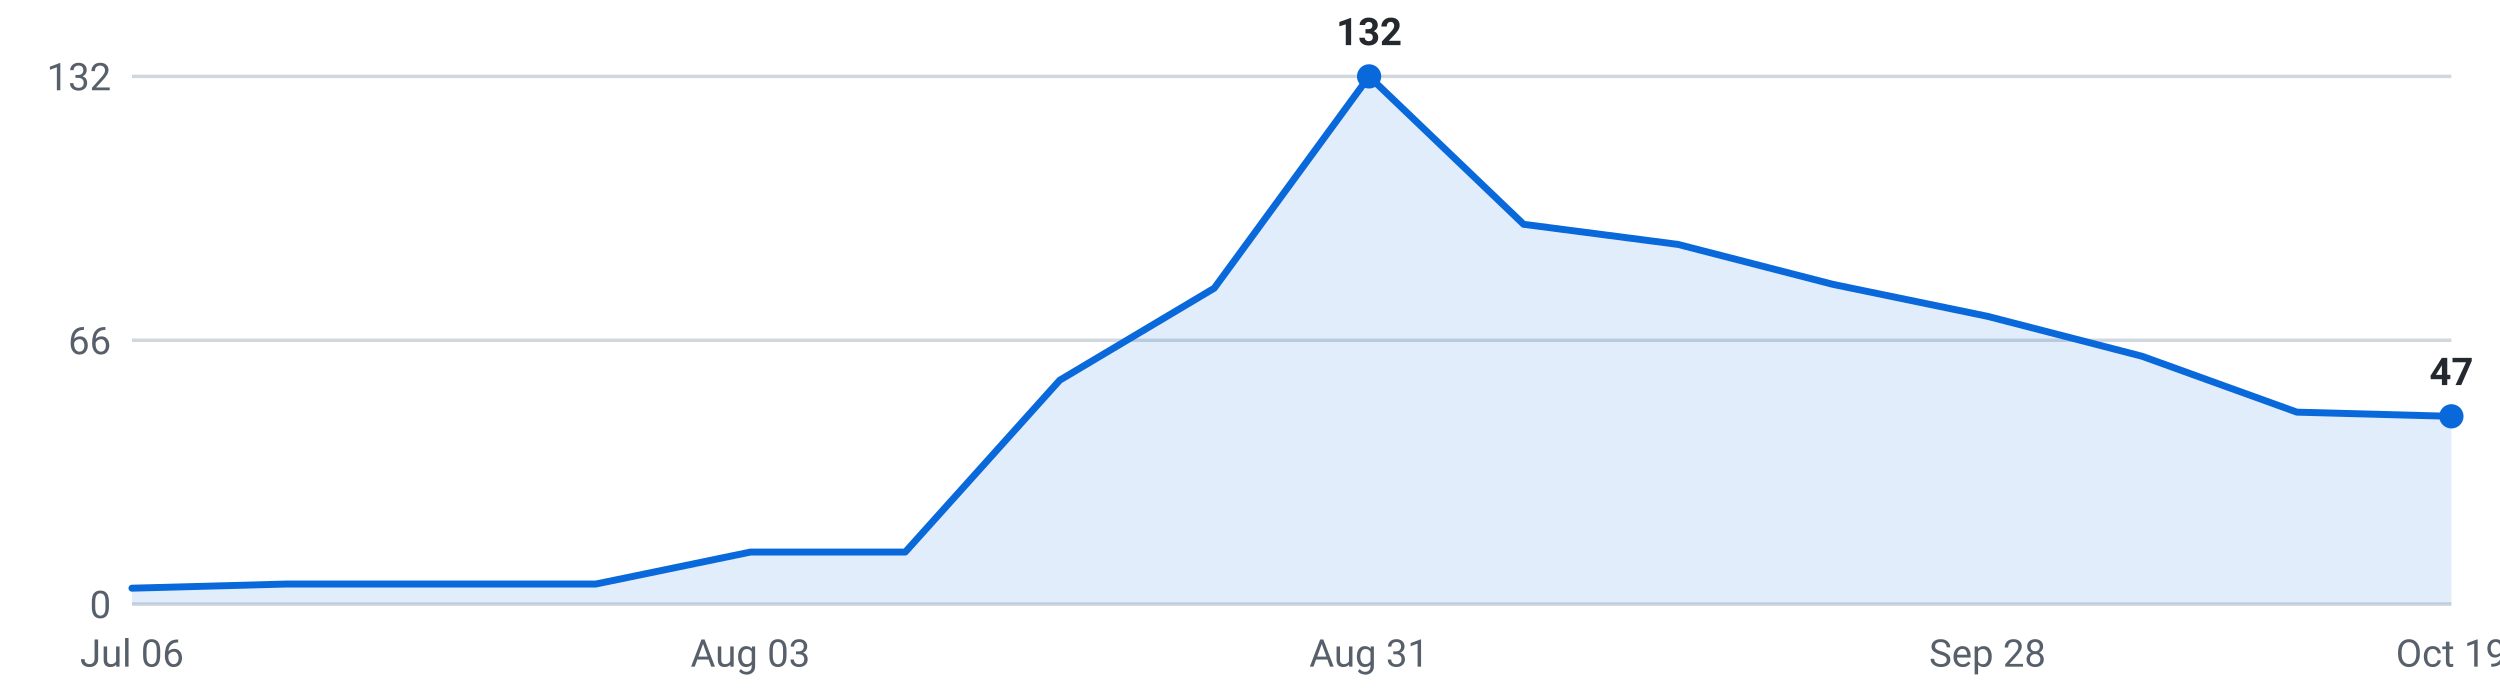
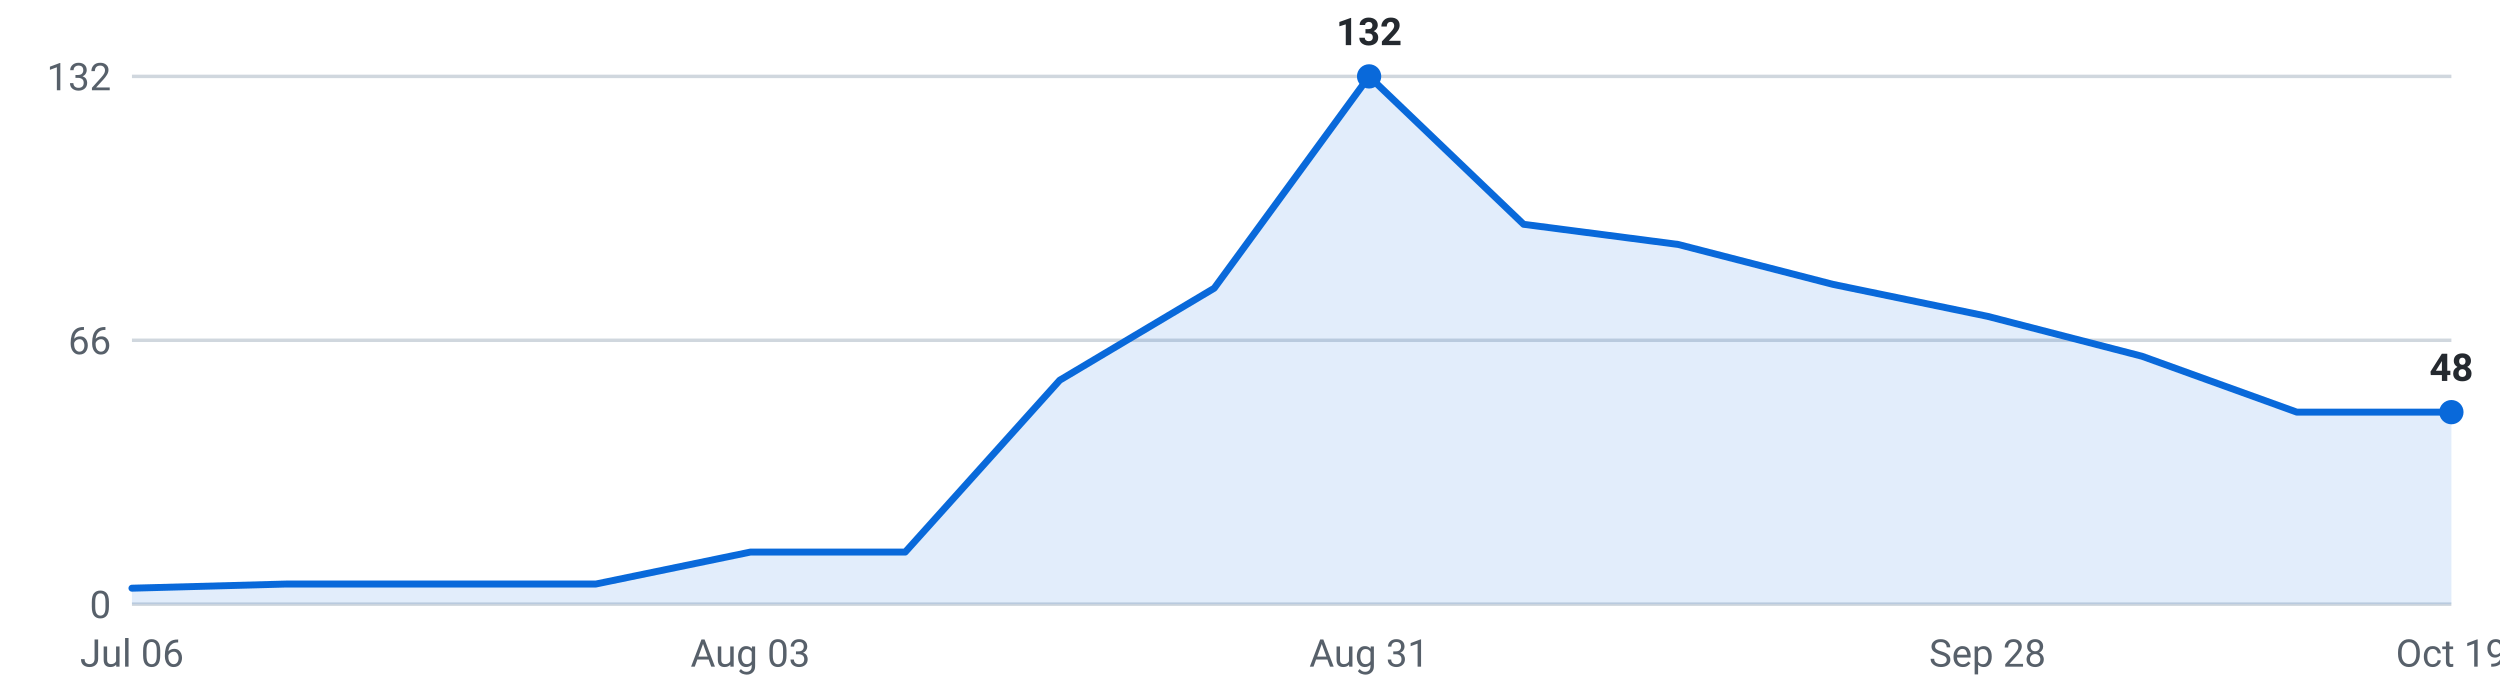
<svg xmlns="http://www.w3.org/2000/svg" viewBox="0 0 720 200" width="720" height="200" role="img" aria-label="Internships posted per week, last 16 weeks">
  <g font-family="-apple-system,Segoe UI,Roboto,sans-serif" font-size="11">
    <line x1="38" y1="174.0" x2="706" y2="174.0" stroke="#d0d7de" stroke-width="1" />
    <text x="32" y="178.0" text-anchor="end" fill="#57606a">0</text>
    <line x1="38" y1="98.0" x2="706" y2="98.0" stroke="#d0d7de" stroke-width="1" />
    <text x="32" y="102.0" text-anchor="end" fill="#57606a">66</text>
    <line x1="38" y1="22.0" x2="706" y2="22.0" stroke="#d0d7de" stroke-width="1" />
    <text x="32" y="26.0" text-anchor="end" fill="#57606a">132</text>
-     <path d="M38.0,174 L38.0,169.4 L82.5,168.2 L127.1,168.2 L171.6,168.2 L216.1,159.0 L260.7,159.0 L305.2,109.5 L349.7,83.0 L394.3,22.0 L438.8,64.6 L483.3,70.4 L527.9,81.9 L572.4,91.1 L616.9,102.6 L661.5,118.7 L706.0,119.9 L706.0,174 Z" fill="#0969da" fill-opacity="0.12" />
-     <polyline points="38.0,169.4 82.5,168.2 127.1,168.2 171.6,168.2 216.1,159.0 260.7,159.0 305.2,109.5 349.7,83.0 394.3,22.0 438.8,64.6 483.3,70.4 527.9,81.9 572.4,91.1 616.9,102.6 661.5,118.7 706.0,119.9" fill="none" stroke="#0969da" stroke-width="2" stroke-linejoin="round" stroke-linecap="round" />
+     <path d="M38.0,174 L38.0,169.4 L82.5,168.2 L127.1,168.2 L171.6,168.2 L216.1,159.0 L260.7,159.0 L305.2,109.5 L349.7,83.0 L394.3,22.0 L438.8,64.6 L483.3,70.4 L527.9,81.9 L572.4,91.1 L616.9,102.6 L661.5,118.7 L706.0,118.7 L706.0,174 Z" fill="#0969da" fill-opacity="0.12" />
+     <polyline points="38.0,169.4 82.5,168.2 127.1,168.2 171.6,168.2 216.1,159.0 260.7,159.0 305.2,109.5 349.7,83.0 394.3,22.0 438.8,64.6 483.3,70.4 527.9,81.9 572.4,91.1 616.9,102.6 661.5,118.7 706.0,118.7" fill="none" stroke="#0969da" stroke-width="2" stroke-linejoin="round" stroke-linecap="round" />
    <circle cx="394.3" cy="22.0" r="3.5" fill="#0969da" />
    <text x="394.3" y="13.0" text-anchor="middle" fill="#24292f" font-weight="600">132</text>
-     <circle cx="706.0" cy="119.9" r="3.5" fill="#0969da" />
-     <text x="706.0" y="110.9" text-anchor="middle" fill="#24292f" font-weight="600">47</text>
+     <circle cx="706.0" cy="118.7" r="3.5" fill="#0969da" />
+     <text x="706.0" y="109.7" text-anchor="middle" fill="#24292f" font-weight="600">48</text>
    <text x="38.0" y="192" text-anchor="middle" fill="#57606a">Jul 06</text>
    <text x="216.1" y="192" text-anchor="middle" fill="#57606a">Aug 03</text>
    <text x="394.3" y="192" text-anchor="middle" fill="#57606a">Aug 31</text>
    <text x="572.4" y="192" text-anchor="middle" fill="#57606a">Sep 28</text>
    <text x="706.0" y="192" text-anchor="middle" fill="#57606a">Oct 19</text>
  </g>
</svg>
